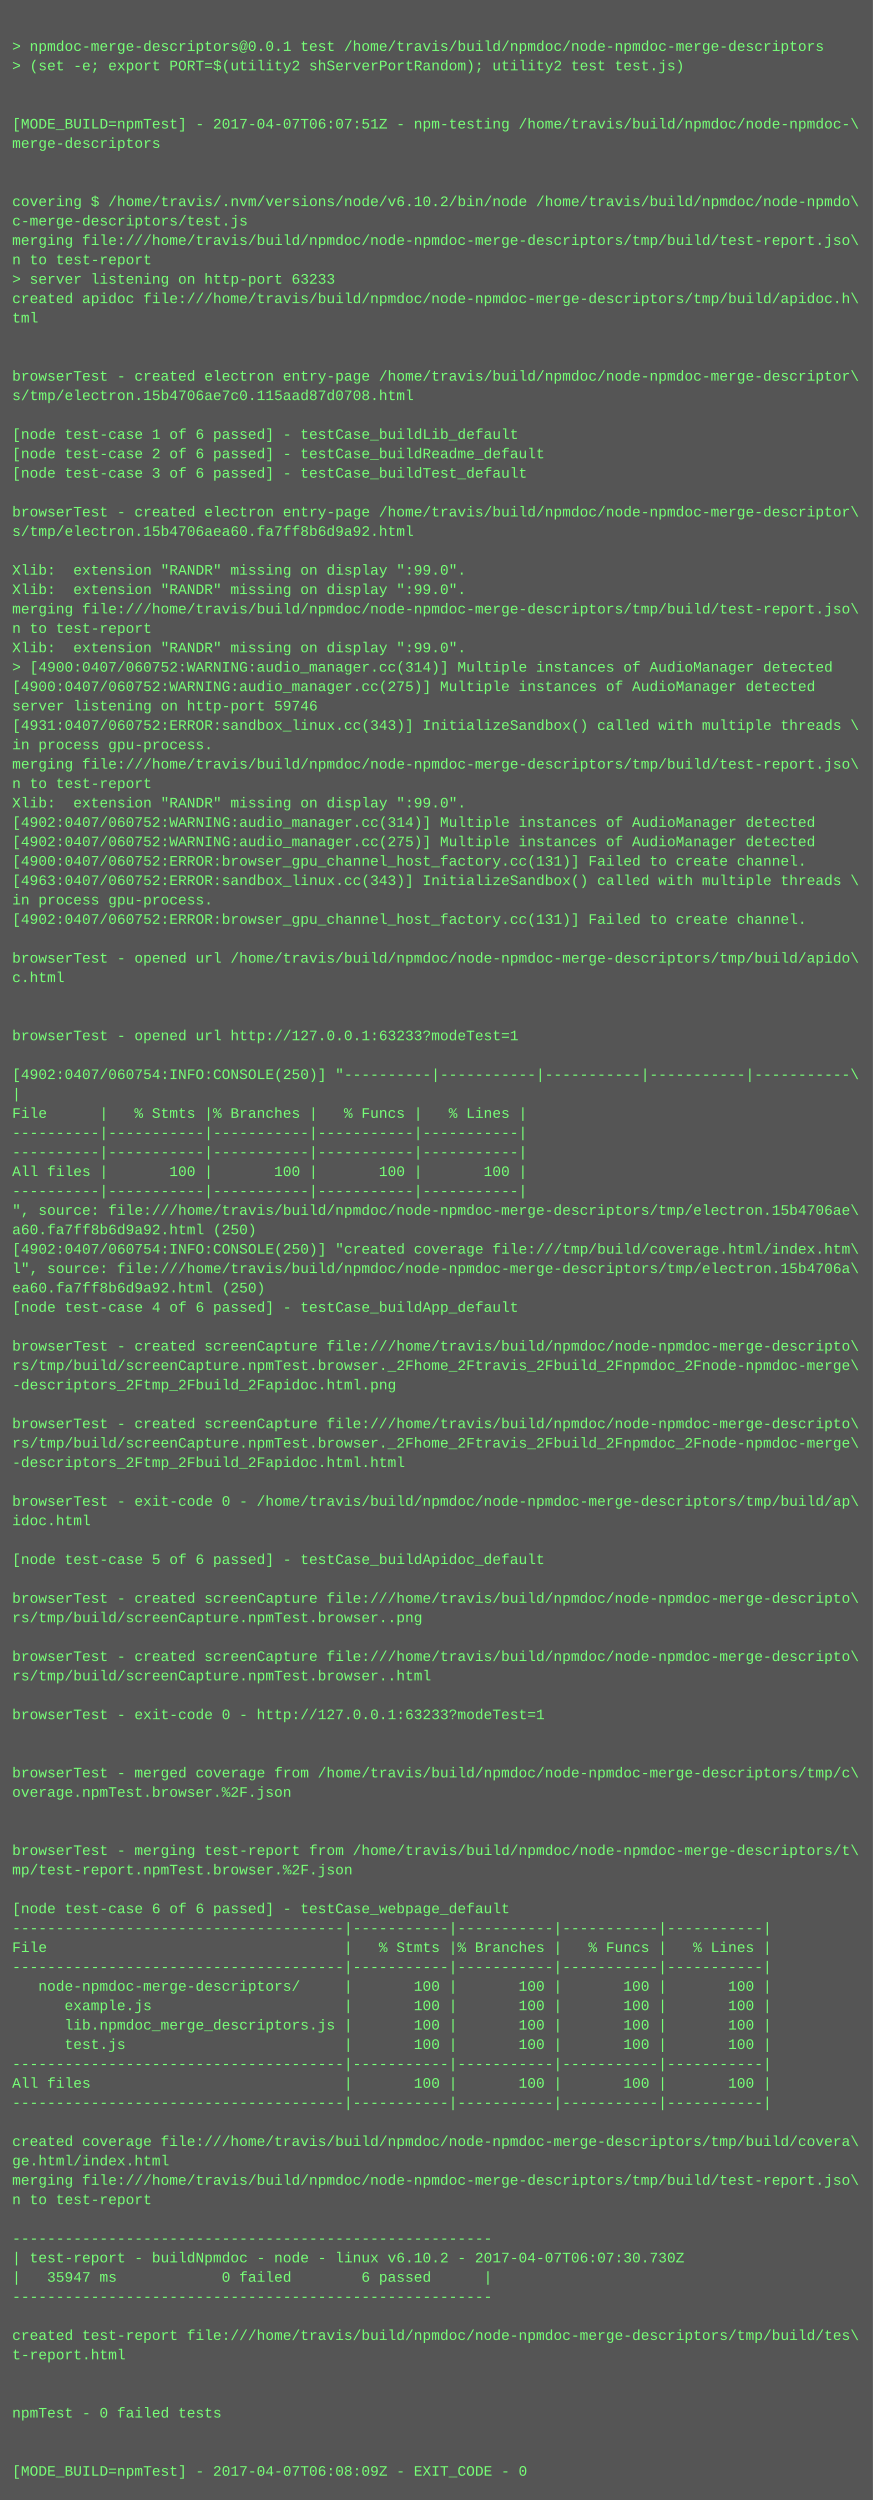
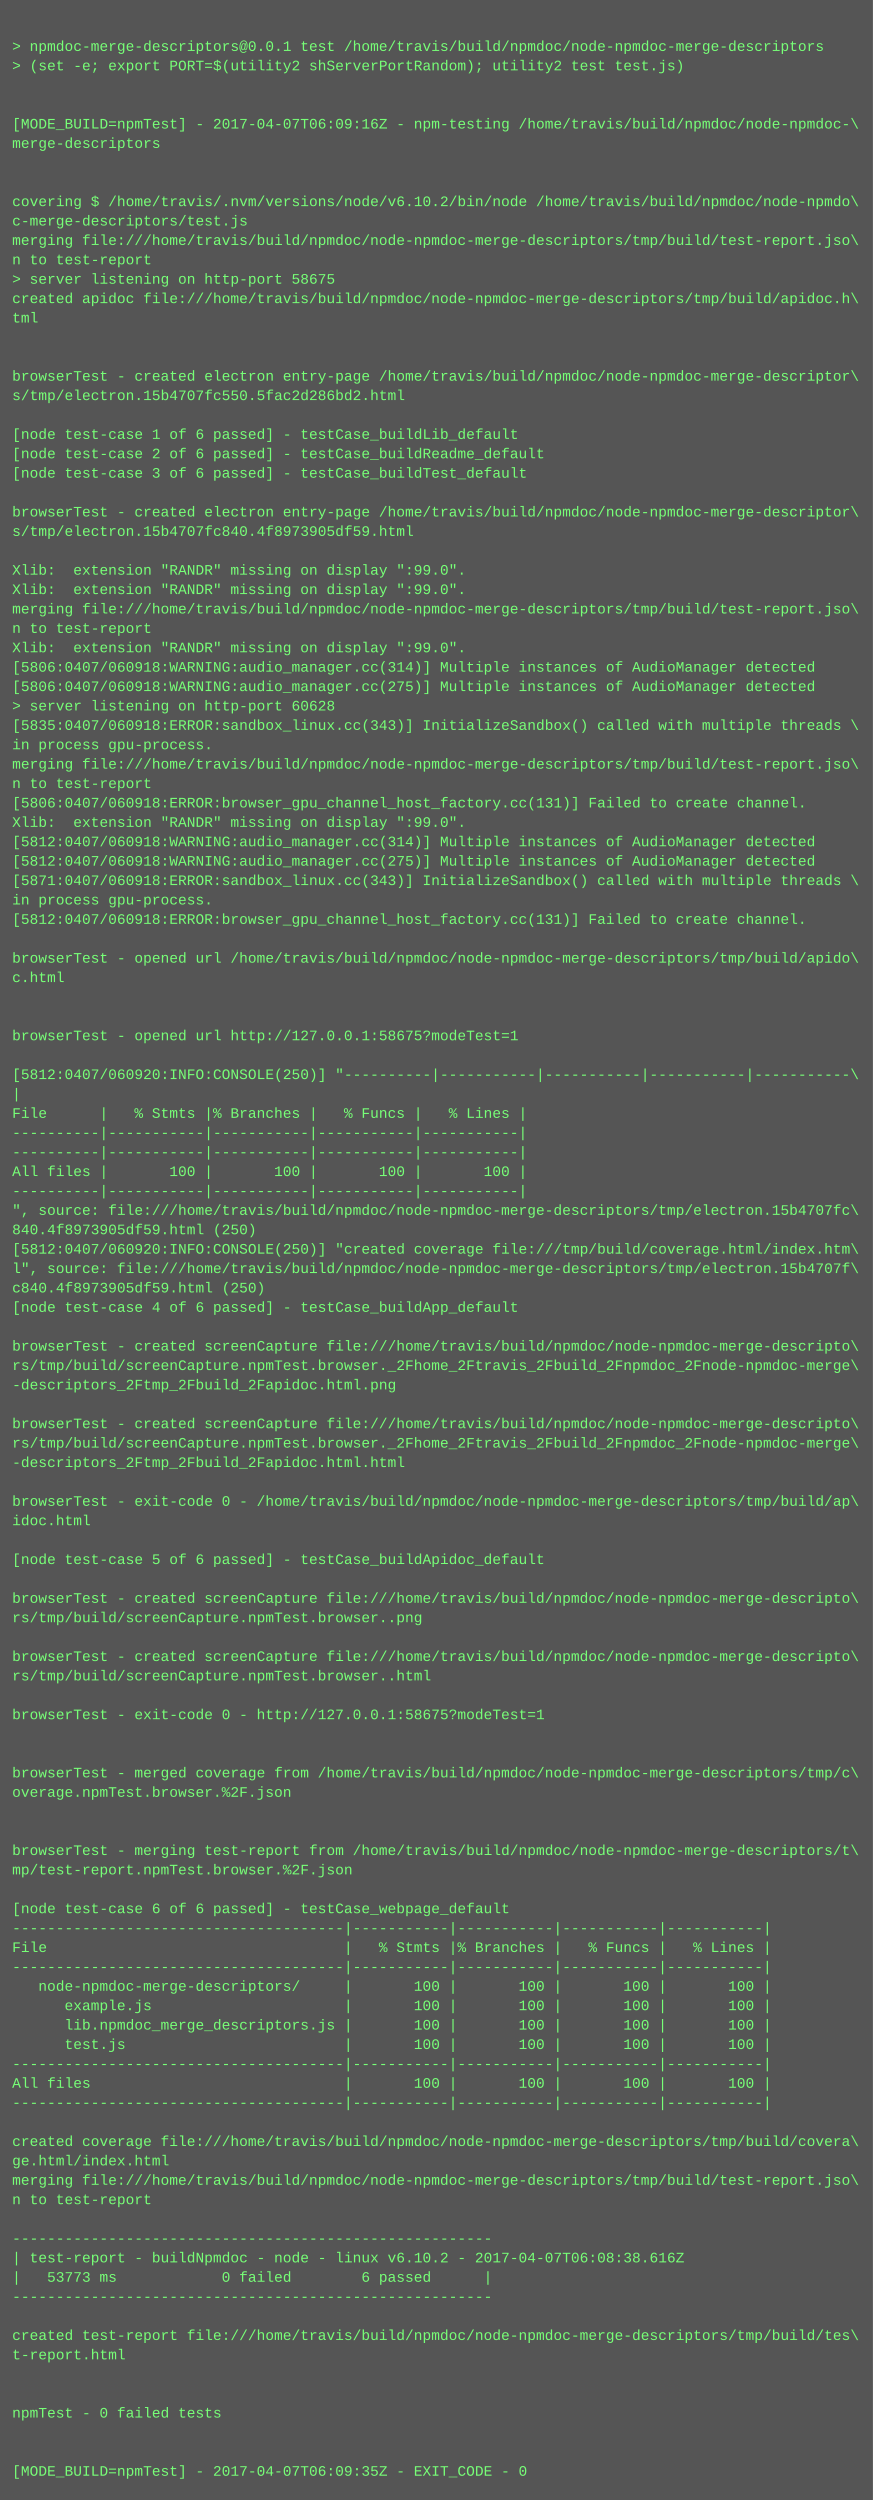
<svg xmlns="http://www.w3.org/2000/svg" height="2062" width="720">
  <rect height="2062" fill="#555" width="720" />
  <text fill="#7f7" font-family="Courier New" font-size="12" xml:space="preserve">
    <tspan x="10" y="26" />
    <tspan x="10" y="42">&gt; npmdoc-merge-descriptors@0.0.1 test /home/travis/build/npmdoc/node-npmdoc-merge-descriptors</tspan>
    <tspan x="10" y="58">&gt; (set -e; export PORT=$(utility2 shServerPortRandom); utility2 test test.js)</tspan>
    <tspan x="10" y="74" />
    <tspan x="10" y="90" />
-     <tspan x="10" y="106">[MODE_BUILD=npmTest] - 2017-04-07T06:07:51Z - npm-testing /home/travis/build/npmdoc/node-npmdoc-\</tspan>
+     <tspan x="10" y="106">[MODE_BUILD=npmTest] - 2017-04-07T06:09:16Z - npm-testing /home/travis/build/npmdoc/node-npmdoc-\</tspan>
    <tspan x="10" y="122">merge-descriptors</tspan>
    <tspan x="10" y="138" />
    <tspan x="10" y="154" />
    <tspan x="10" y="170">covering $ /home/travis/.nvm/versions/node/v6.10.2/bin/node /home/travis/build/npmdoc/node-npmdo\</tspan>
    <tspan x="10" y="186">c-merge-descriptors/test.js</tspan>
    <tspan x="10" y="202">merging file:///home/travis/build/npmdoc/node-npmdoc-merge-descriptors/tmp/build/test-report.jso\</tspan>
    <tspan x="10" y="218">n to test-report</tspan>
-     <tspan x="10" y="234">&gt; server listening on http-port 63233</tspan>
+     <tspan x="10" y="234">&gt; server listening on http-port 58675</tspan>
    <tspan x="10" y="250">created apidoc file:///home/travis/build/npmdoc/node-npmdoc-merge-descriptors/tmp/build/apidoc.h\</tspan>
    <tspan x="10" y="266">tml</tspan>
    <tspan x="10" y="282" />
    <tspan x="10" y="298" />
    <tspan x="10" y="314">browserTest - created electron entry-page /home/travis/build/npmdoc/node-npmdoc-merge-descriptor\</tspan>
-     <tspan x="10" y="330">s/tmp/electron.15b4706ae7c0.115aad87d0708.html</tspan>
+     <tspan x="10" y="330">s/tmp/electron.15b4707fc550.5fac2d286bd2.html</tspan>
    <tspan x="10" y="346" />
    <tspan x="10" y="362">[node test-case 1 of 6 passed] - testCase_buildLib_default</tspan>
    <tspan x="10" y="378">[node test-case 2 of 6 passed] - testCase_buildReadme_default</tspan>
    <tspan x="10" y="394">[node test-case 3 of 6 passed] - testCase_buildTest_default</tspan>
    <tspan x="10" y="410" />
    <tspan x="10" y="426">browserTest - created electron entry-page /home/travis/build/npmdoc/node-npmdoc-merge-descriptor\</tspan>
-     <tspan x="10" y="442">s/tmp/electron.15b4706aea60.fa7ff8b6d9a92.html</tspan>
+     <tspan x="10" y="442">s/tmp/electron.15b4707fc840.4f8973905df59.html</tspan>
    <tspan x="10" y="458" />
    <tspan x="10" y="474">Xlib:  extension "RANDR" missing on display ":99.0".</tspan>
    <tspan x="10" y="490">Xlib:  extension "RANDR" missing on display ":99.0".</tspan>
    <tspan x="10" y="506">merging file:///home/travis/build/npmdoc/node-npmdoc-merge-descriptors/tmp/build/test-report.jso\</tspan>
    <tspan x="10" y="522">n to test-report</tspan>
    <tspan x="10" y="538">Xlib:  extension "RANDR" missing on display ":99.0".</tspan>
-     <tspan x="10" y="554">&gt; [4900:0407/060752:WARNING:audio_manager.cc(314)] Multiple instances of AudioManager detected</tspan>
-     <tspan x="10" y="570">[4900:0407/060752:WARNING:audio_manager.cc(275)] Multiple instances of AudioManager detected</tspan>
-     <tspan x="10" y="586">server listening on http-port 59746</tspan>
-     <tspan x="10" y="602">[4931:0407/060752:ERROR:sandbox_linux.cc(343)] InitializeSandbox() called with multiple threads \</tspan>
+     <tspan x="10" y="554">[5806:0407/060918:WARNING:audio_manager.cc(314)] Multiple instances of AudioManager detected</tspan>
+     <tspan x="10" y="570">[5806:0407/060918:WARNING:audio_manager.cc(275)] Multiple instances of AudioManager detected</tspan>
+     <tspan x="10" y="586">&gt; server listening on http-port 60628</tspan>
+     <tspan x="10" y="602">[5835:0407/060918:ERROR:sandbox_linux.cc(343)] InitializeSandbox() called with multiple threads \</tspan>
    <tspan x="10" y="618">in process gpu-process. </tspan>
    <tspan x="10" y="634">merging file:///home/travis/build/npmdoc/node-npmdoc-merge-descriptors/tmp/build/test-report.jso\</tspan>
    <tspan x="10" y="650">n to test-report</tspan>
-     <tspan x="10" y="666">Xlib:  extension "RANDR" missing on display ":99.0".</tspan>
-     <tspan x="10" y="682">[4902:0407/060752:WARNING:audio_manager.cc(314)] Multiple instances of AudioManager detected</tspan>
-     <tspan x="10" y="698">[4902:0407/060752:WARNING:audio_manager.cc(275)] Multiple instances of AudioManager detected</tspan>
-     <tspan x="10" y="714">[4900:0407/060752:ERROR:browser_gpu_channel_host_factory.cc(131)] Failed to create channel.</tspan>
-     <tspan x="10" y="730">[4963:0407/060752:ERROR:sandbox_linux.cc(343)] InitializeSandbox() called with multiple threads \</tspan>
+     <tspan x="10" y="666">[5806:0407/060918:ERROR:browser_gpu_channel_host_factory.cc(131)] Failed to create channel.</tspan>
+     <tspan x="10" y="682">Xlib:  extension "RANDR" missing on display ":99.0".</tspan>
+     <tspan x="10" y="698">[5812:0407/060918:WARNING:audio_manager.cc(314)] Multiple instances of AudioManager detected</tspan>
+     <tspan x="10" y="714">[5812:0407/060918:WARNING:audio_manager.cc(275)] Multiple instances of AudioManager detected</tspan>
+     <tspan x="10" y="730">[5871:0407/060918:ERROR:sandbox_linux.cc(343)] InitializeSandbox() called with multiple threads \</tspan>
    <tspan x="10" y="746">in process gpu-process. </tspan>
-     <tspan x="10" y="762">[4902:0407/060752:ERROR:browser_gpu_channel_host_factory.cc(131)] Failed to create channel.</tspan>
+     <tspan x="10" y="762">[5812:0407/060918:ERROR:browser_gpu_channel_host_factory.cc(131)] Failed to create channel.</tspan>
    <tspan x="10" y="778" />
    <tspan x="10" y="794">browserTest - opened url /home/travis/build/npmdoc/node-npmdoc-merge-descriptors/tmp/build/apido\</tspan>
    <tspan x="10" y="810">c.html</tspan>
    <tspan x="10" y="826" />
    <tspan x="10" y="842" />
-     <tspan x="10" y="858">browserTest - opened url http://127.0.0.1:63233?modeTest=1</tspan>
+     <tspan x="10" y="858">browserTest - opened url http://127.0.0.1:58675?modeTest=1</tspan>
    <tspan x="10" y="874" />
-     <tspan x="10" y="890">[4902:0407/060754:INFO:CONSOLE(250)] "----------|-----------|-----------|-----------|-----------\</tspan>
+     <tspan x="10" y="890">[5812:0407/060920:INFO:CONSOLE(250)] "----------|-----------|-----------|-----------|-----------\</tspan>
    <tspan x="10" y="906">|</tspan>
    <tspan x="10" y="922">File      |   % Stmts |% Branches |   % Funcs |   % Lines |</tspan>
    <tspan x="10" y="938">----------|-----------|-----------|-----------|-----------|</tspan>
    <tspan x="10" y="954">----------|-----------|-----------|-----------|-----------|</tspan>
    <tspan x="10" y="970">All files |       100 |       100 |       100 |       100 |</tspan>
    <tspan x="10" y="986">----------|-----------|-----------|-----------|-----------|</tspan>
-     <tspan x="10" y="1002">", source: file:///home/travis/build/npmdoc/node-npmdoc-merge-descriptors/tmp/electron.15b4706ae\</tspan>
-     <tspan x="10" y="1018">a60.fa7ff8b6d9a92.html (250)</tspan>
-     <tspan x="10" y="1034">[4902:0407/060754:INFO:CONSOLE(250)] "created coverage file:///tmp/build/coverage.html/index.htm\</tspan>
-     <tspan x="10" y="1050">l", source: file:///home/travis/build/npmdoc/node-npmdoc-merge-descriptors/tmp/electron.15b4706a\</tspan>
-     <tspan x="10" y="1066">ea60.fa7ff8b6d9a92.html (250)</tspan>
+     <tspan x="10" y="1002">", source: file:///home/travis/build/npmdoc/node-npmdoc-merge-descriptors/tmp/electron.15b4707fc\</tspan>
+     <tspan x="10" y="1018">840.4f8973905df59.html (250)</tspan>
+     <tspan x="10" y="1034">[5812:0407/060920:INFO:CONSOLE(250)] "created coverage file:///tmp/build/coverage.html/index.htm\</tspan>
+     <tspan x="10" y="1050">l", source: file:///home/travis/build/npmdoc/node-npmdoc-merge-descriptors/tmp/electron.15b4707f\</tspan>
+     <tspan x="10" y="1066">c840.4f8973905df59.html (250)</tspan>
    <tspan x="10" y="1082">[node test-case 4 of 6 passed] - testCase_buildApp_default</tspan>
    <tspan x="10" y="1098" />
    <tspan x="10" y="1114">browserTest - created screenCapture file:///home/travis/build/npmdoc/node-npmdoc-merge-descripto\</tspan>
    <tspan x="10" y="1130">rs/tmp/build/screenCapture.npmTest.browser._2Fhome_2Ftravis_2Fbuild_2Fnpmdoc_2Fnode-npmdoc-merge\</tspan>
    <tspan x="10" y="1146">-descriptors_2Ftmp_2Fbuild_2Fapidoc.html.png</tspan>
    <tspan x="10" y="1162" />
    <tspan x="10" y="1178">browserTest - created screenCapture file:///home/travis/build/npmdoc/node-npmdoc-merge-descripto\</tspan>
    <tspan x="10" y="1194">rs/tmp/build/screenCapture.npmTest.browser._2Fhome_2Ftravis_2Fbuild_2Fnpmdoc_2Fnode-npmdoc-merge\</tspan>
    <tspan x="10" y="1210">-descriptors_2Ftmp_2Fbuild_2Fapidoc.html.html</tspan>
    <tspan x="10" y="1226" />
    <tspan x="10" y="1242">browserTest - exit-code 0 - /home/travis/build/npmdoc/node-npmdoc-merge-descriptors/tmp/build/ap\</tspan>
    <tspan x="10" y="1258">idoc.html</tspan>
    <tspan x="10" y="1274" />
    <tspan x="10" y="1290">[node test-case 5 of 6 passed] - testCase_buildApidoc_default</tspan>
    <tspan x="10" y="1306" />
    <tspan x="10" y="1322">browserTest - created screenCapture file:///home/travis/build/npmdoc/node-npmdoc-merge-descripto\</tspan>
    <tspan x="10" y="1338">rs/tmp/build/screenCapture.npmTest.browser..png</tspan>
    <tspan x="10" y="1354" />
    <tspan x="10" y="1370">browserTest - created screenCapture file:///home/travis/build/npmdoc/node-npmdoc-merge-descripto\</tspan>
    <tspan x="10" y="1386">rs/tmp/build/screenCapture.npmTest.browser..html</tspan>
    <tspan x="10" y="1402" />
-     <tspan x="10" y="1418">browserTest - exit-code 0 - http://127.0.0.1:63233?modeTest=1</tspan>
+     <tspan x="10" y="1418">browserTest - exit-code 0 - http://127.0.0.1:58675?modeTest=1</tspan>
    <tspan x="10" y="1434" />
    <tspan x="10" y="1450" />
    <tspan x="10" y="1466">browserTest - merged coverage from /home/travis/build/npmdoc/node-npmdoc-merge-descriptors/tmp/c\</tspan>
    <tspan x="10" y="1482">overage.npmTest.browser.%2F.json</tspan>
    <tspan x="10" y="1498" />
    <tspan x="10" y="1514" />
    <tspan x="10" y="1530">browserTest - merging test-report from /home/travis/build/npmdoc/node-npmdoc-merge-descriptors/t\</tspan>
    <tspan x="10" y="1546">mp/test-report.npmTest.browser.%2F.json</tspan>
    <tspan x="10" y="1562" />
    <tspan x="10" y="1578">[node test-case 6 of 6 passed] - testCase_webpage_default</tspan>
    <tspan x="10" y="1594">--------------------------------------|-----------|-----------|-----------|-----------|</tspan>
    <tspan x="10" y="1610">File                                  |   % Stmts |% Branches |   % Funcs |   % Lines |</tspan>
    <tspan x="10" y="1626">--------------------------------------|-----------|-----------|-----------|-----------|</tspan>
    <tspan x="10" y="1642">   node-npmdoc-merge-descriptors/     |       100 |       100 |       100 |       100 |</tspan>
    <tspan x="10" y="1658">      example.js                      |       100 |       100 |       100 |       100 |</tspan>
    <tspan x="10" y="1674">      lib.npmdoc_merge_descriptors.js |       100 |       100 |       100 |       100 |</tspan>
    <tspan x="10" y="1690">      test.js                         |       100 |       100 |       100 |       100 |</tspan>
    <tspan x="10" y="1706">--------------------------------------|-----------|-----------|-----------|-----------|</tspan>
    <tspan x="10" y="1722">All files                             |       100 |       100 |       100 |       100 |</tspan>
    <tspan x="10" y="1738">--------------------------------------|-----------|-----------|-----------|-----------|</tspan>
    <tspan x="10" y="1754" />
    <tspan x="10" y="1770">created coverage file:///home/travis/build/npmdoc/node-npmdoc-merge-descriptors/tmp/build/covera\</tspan>
    <tspan x="10" y="1786">ge.html/index.html</tspan>
    <tspan x="10" y="1802">merging file:///home/travis/build/npmdoc/node-npmdoc-merge-descriptors/tmp/build/test-report.jso\</tspan>
    <tspan x="10" y="1818">n to test-report</tspan>
    <tspan x="10" y="1834" />
    <tspan x="10" y="1850">-------------------------------------------------------</tspan>
-     <tspan x="10" y="1866">| test-report - buildNpmdoc - node - linux v6.10.2 - 2017-04-07T06:07:30.730Z</tspan>
-     <tspan x="10" y="1882">|   35947 ms            0 failed        6 passed      |</tspan>
+     <tspan x="10" y="1866">| test-report - buildNpmdoc - node - linux v6.10.2 - 2017-04-07T06:08:38.616Z</tspan>
+     <tspan x="10" y="1882">|   53773 ms            0 failed        6 passed      |</tspan>
    <tspan x="10" y="1898">-------------------------------------------------------</tspan>
    <tspan x="10" y="1914" />
    <tspan x="10" y="1930">created test-report file:///home/travis/build/npmdoc/node-npmdoc-merge-descriptors/tmp/build/tes\</tspan>
    <tspan x="10" y="1946">t-report.html</tspan>
    <tspan x="10" y="1962" />
    <tspan x="10" y="1978" />
    <tspan x="10" y="1994">npmTest - 0 failed tests</tspan>
    <tspan x="10" y="2010" />
    <tspan x="10" y="2026" />
-     <tspan x="10" y="2042">[MODE_BUILD=npmTest] - 2017-04-07T06:08:09Z - EXIT_CODE - 0</tspan>
+     <tspan x="10" y="2042">[MODE_BUILD=npmTest] - 2017-04-07T06:09:35Z - EXIT_CODE - 0</tspan>
  </text>
</svg>
